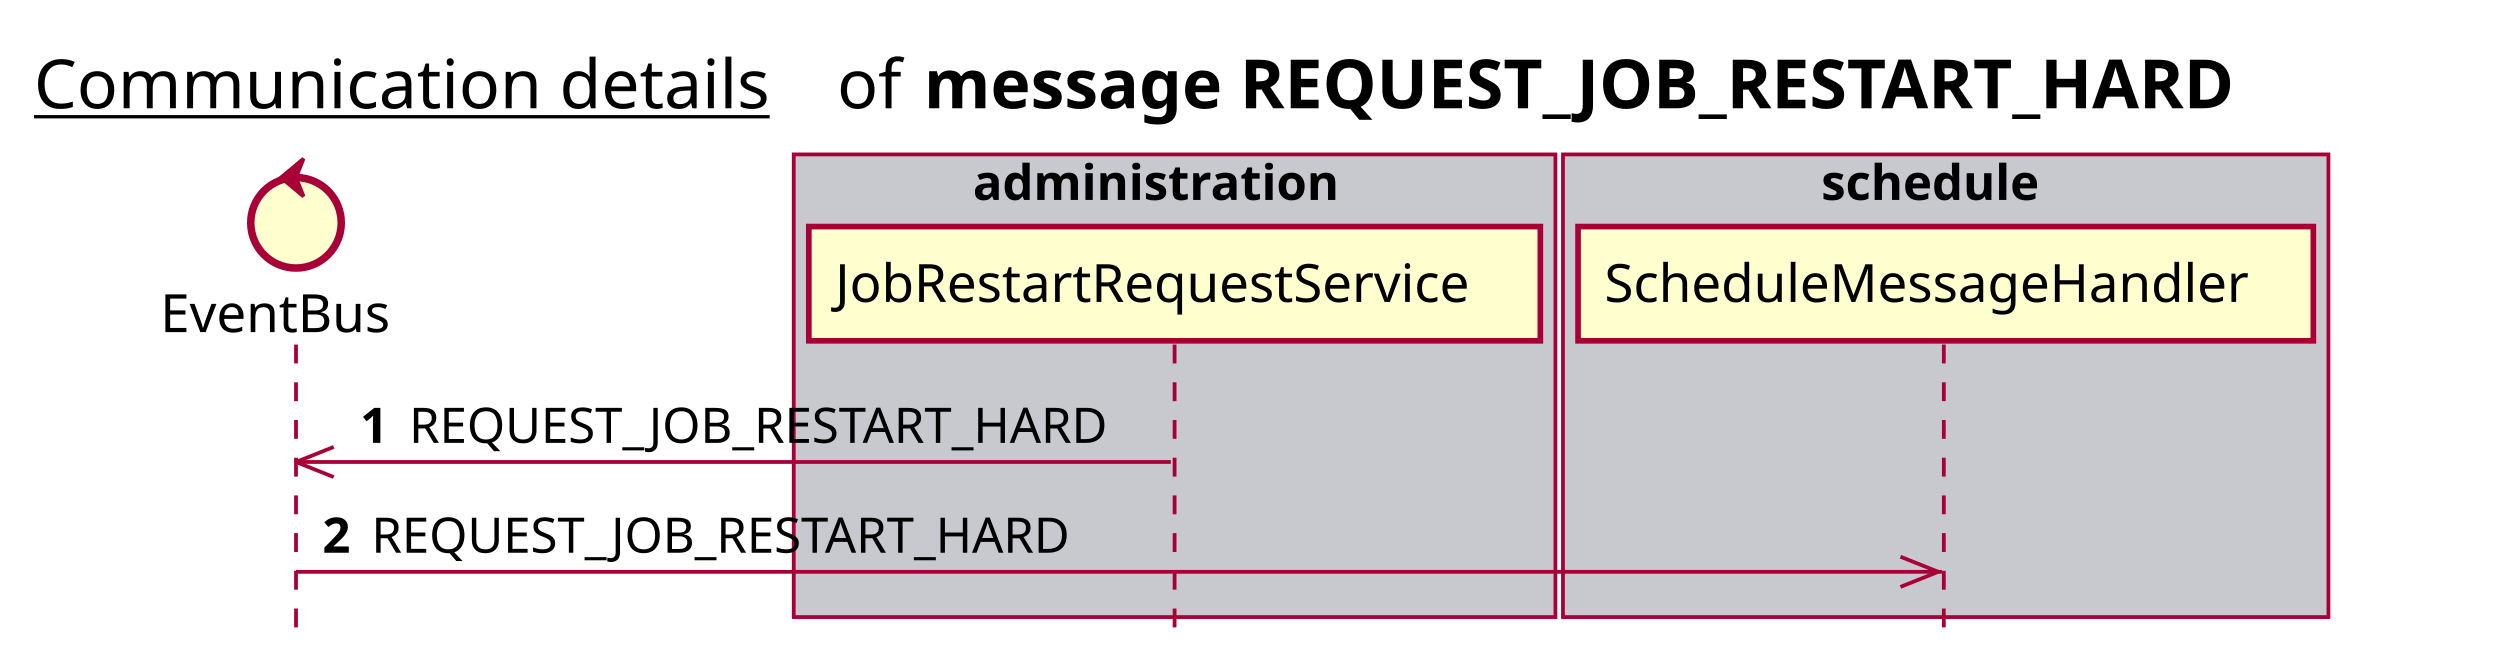
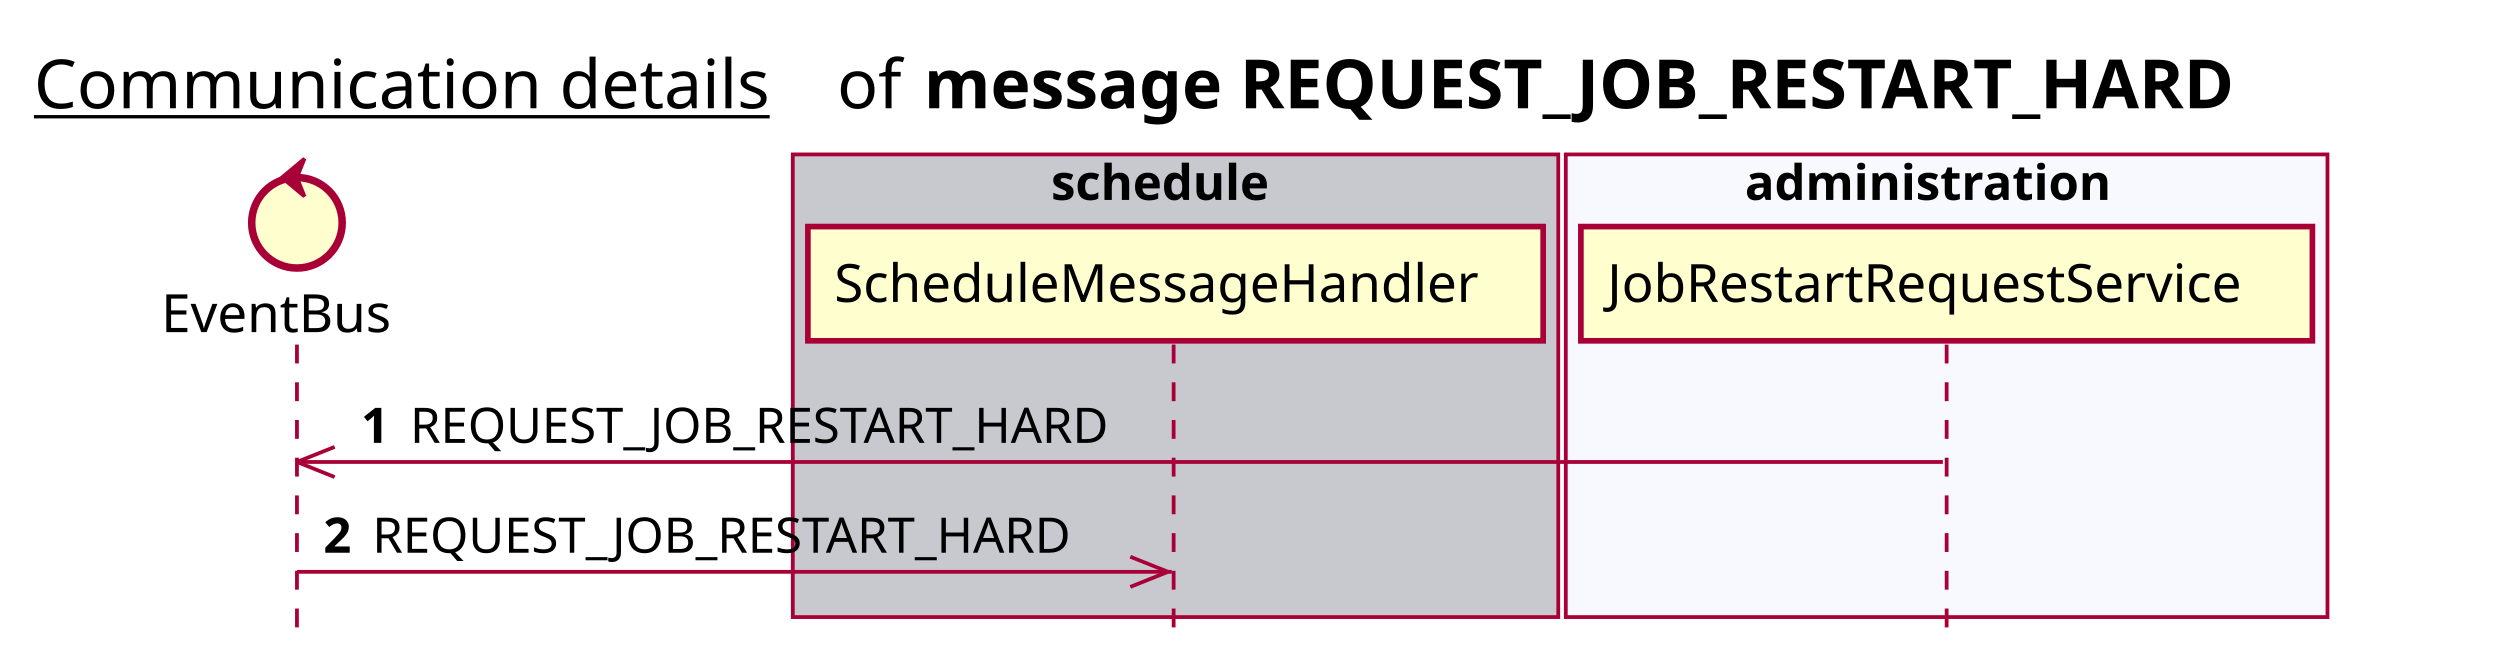
<svg xmlns="http://www.w3.org/2000/svg" contentScriptType="application/ecmascript" contentStyleType="text/css" height="176px" preserveAspectRatio="none" style="width:663px;height:176px;background:#FFFFFF;" version="1.1" viewBox="0 0 663 176" width="663px" zoomAndPan="magnify">
  <defs />
  <g>
    <text fill="#000000" font-family="sans-serif" font-size="18" lengthAdjust="spacing" text-decoration="underline" textLength="201" x="9" y="28.708">Communication details</text>
    <text fill="#000000" font-family="sans-serif" font-size="18" lengthAdjust="spacing" textLength="17" x="222" y="28.708">of</text>
    <text fill="#000000" font-family="sans-serif" font-size="18" font-weight="bold" lengthAdjust="spacing" textLength="402" x="245" y="28.708">message REQUEST_JOB_RESTART_HARD</text>
-     <rect fill="#C8C8CF" height="122.695" style="stroke:#A80036;stroke-width:1.0;" width="202" x="210.5" y="40.953" />
-     <text fill="#000000" font-family="sans-serif" font-size="13" font-weight="bold" lengthAdjust="spacing" textLength="107" x="258" y="53.02">administration</text>
-     <rect fill="#C8C8CF" height="122.695" style="stroke:#A80036;stroke-width:1.0;" width="203" x="414.5" y="40.953" />
-     <text fill="#000000" font-family="sans-serif" font-size="13" font-weight="bold" lengthAdjust="spacing" textLength="66" x="483" y="53.02">schedule</text>
-     <line style="stroke:#A80036;stroke-width:1.0;stroke-dasharray:5.0,5.0;" x1="78.5" x2="78.5" y1="91.383" y2="169.648" />
-     <line style="stroke:#A80036;stroke-width:1.0;stroke-dasharray:5.0,5.0;" x1="311.5" x2="311.5" y1="91.383" y2="169.648" />
-     <line style="stroke:#A80036;stroke-width:1.0;stroke-dasharray:5.0,5.0;" x1="515.5" x2="515.5" y1="91.383" y2="169.648" />
-     <text fill="#000000" font-family="sans-serif" font-size="14" lengthAdjust="spacing" textLength="66" x="42.5" y="88.081">EventBus</text>
-     <ellipse cx="78.5" cy="59.086" fill="#FEFECE" rx="12" ry="12" style="stroke:#A80036;stroke-width:2.0;" />
-     <polygon fill="#A80036" points="74.5,47.086,80.5,42.086,78.5,47.086,80.5,52.086,74.5,47.086" style="stroke:#A80036;stroke-width:1.0;" />
-     <rect fill="#FEFECE" height="30.297" style="stroke:#A80036;stroke-width:1.5;" width="194" x="214.5" y="60.086" />
-     <text fill="#000000" font-family="sans-serif" font-size="14" lengthAdjust="spacing" textLength="180" x="221.5" y="80.081">JobRestartRequestService</text>
-     <rect fill="#FEFECE" height="30.297" style="stroke:#A80036;stroke-width:1.5;" width="195" x="418.5" y="60.086" />
-     <text fill="#000000" font-family="sans-serif" font-size="14" lengthAdjust="spacing" textLength="181" x="425.5" y="80.081">ScheduleMessageHandler</text>
-     <line style="stroke:#A80036;stroke-width:1.0;" x1="78.5" x2="88.5" y1="122.516" y2="118.516" />
-     <line style="stroke:#A80036;stroke-width:1.0;" x1="78.5" x2="88.5" y1="122.516" y2="126.516" />
-     <line style="stroke:#A80036;stroke-width:1.0;" x1="78.5" x2="310.5" y1="122.516" y2="122.516" />
-     <text fill="#000000" font-family="sans-serif" font-size="13" font-weight="bold" lengthAdjust="spacing" textLength="9" x="95.5" y="117.45">1</text>
-     <text fill="#000000" font-family="sans-serif" font-size="13" lengthAdjust="spacing" textLength="196" x="108.5" y="117.45">REQUEST_JOB_RESTART_HARD</text>
-     <line style="stroke:#A80036;stroke-width:1.0;" x1="514" x2="504" y1="151.648" y2="147.648" />
-     <line style="stroke:#A80036;stroke-width:1.0;" x1="514" x2="504" y1="151.648" y2="155.648" />
-     <line style="stroke:#A80036;stroke-width:1.0;" x1="78.5" x2="515" y1="151.648" y2="151.648" />
-     <text fill="#000000" font-family="sans-serif" font-size="13" font-weight="bold" lengthAdjust="spacing" textLength="9" x="85.5" y="146.583">2</text>
-     <text fill="#000000" font-family="sans-serif" font-size="13" lengthAdjust="spacing" textLength="196" x="98.5" y="146.583">REQUEST_JOB_RESTART_HARD</text>
+     <rect fill="#C8C8CF" height="122.695" style="stroke:#A80036;stroke-width:1.0;" width="203" x="210.25" y="40.953" />
+     <text fill="#000000" font-family="sans-serif" font-size="13" font-weight="bold" lengthAdjust="spacing" textLength="66" x="278.75" y="53.02">schedule</text>
+     <rect fill="#F8F8FF" height="122.695" style="stroke:#A80036;stroke-width:1.0;" width="202" x="415.25" y="40.953" />
+     <text fill="#000000" font-family="sans-serif" font-size="13" font-weight="bold" lengthAdjust="spacing" textLength="107" x="462.75" y="53.02">administration</text>
+     <line style="stroke:#A80036;stroke-width:1.0;stroke-dasharray:5.0,5.0;" x1="78.75" x2="78.75" y1="91.383" y2="169.648" />
+     <line style="stroke:#A80036;stroke-width:1.0;stroke-dasharray:5.0,5.0;" x1="311.25" x2="311.25" y1="91.383" y2="169.648" />
+     <line style="stroke:#A80036;stroke-width:1.0;stroke-dasharray:5.0,5.0;" x1="516.25" x2="516.25" y1="91.383" y2="169.648" />
+     <text fill="#000000" font-family="sans-serif" font-size="14" lengthAdjust="spacing" textLength="66" x="42.75" y="88.081">EventBus</text>
+     <ellipse cx="78.75" cy="59.086" fill="#FEFECE" rx="12" ry="12" style="stroke:#A80036;stroke-width:2.0;" />
+     <polygon fill="#A80036" points="74.75,47.086,80.75,42.086,78.75,47.086,80.75,52.086,74.75,47.086" style="stroke:#A80036;stroke-width:1.0;" />
+     <rect fill="#FEFECE" height="30.297" style="stroke:#A80036;stroke-width:1.5;" width="195" x="214.25" y="60.086" />
+     <text fill="#000000" font-family="sans-serif" font-size="14" lengthAdjust="spacing" textLength="181" x="221.25" y="80.081">ScheduleMessageHandler</text>
+     <rect fill="#FEFECE" height="30.297" style="stroke:#A80036;stroke-width:1.5;" width="194" x="419.25" y="60.086" />
+     <text fill="#000000" font-family="sans-serif" font-size="14" lengthAdjust="spacing" textLength="180" x="426.25" y="80.081">JobRestartRequestService</text>
+     <line style="stroke:#A80036;stroke-width:1.0;" x1="78.75" x2="88.75" y1="122.516" y2="118.516" />
+     <line style="stroke:#A80036;stroke-width:1.0;" x1="78.75" x2="88.75" y1="122.516" y2="126.516" />
+     <line style="stroke:#A80036;stroke-width:1.0;" x1="78.75" x2="515.25" y1="122.516" y2="122.516" />
+     <text fill="#000000" font-family="sans-serif" font-size="13" font-weight="bold" lengthAdjust="spacing" textLength="9" x="95.75" y="117.45">1</text>
+     <text fill="#000000" font-family="sans-serif" font-size="13" lengthAdjust="spacing" textLength="196" x="108.75" y="117.45">REQUEST_JOB_RESTART_HARD</text>
+     <line style="stroke:#A80036;stroke-width:1.0;" x1="309.75" x2="299.75" y1="151.648" y2="147.648" />
+     <line style="stroke:#A80036;stroke-width:1.0;" x1="309.75" x2="299.75" y1="151.648" y2="155.648" />
+     <line style="stroke:#A80036;stroke-width:1.0;" x1="78.75" x2="310.75" y1="151.648" y2="151.648" />
+     <text fill="#000000" font-family="sans-serif" font-size="13" font-weight="bold" lengthAdjust="spacing" textLength="9" x="85.75" y="146.583">2</text>
+     <text fill="#000000" font-family="sans-serif" font-size="13" lengthAdjust="spacing" textLength="196" x="98.75" y="146.583">REQUEST_JOB_RESTART_HARD</text>
  </g>
</svg>
